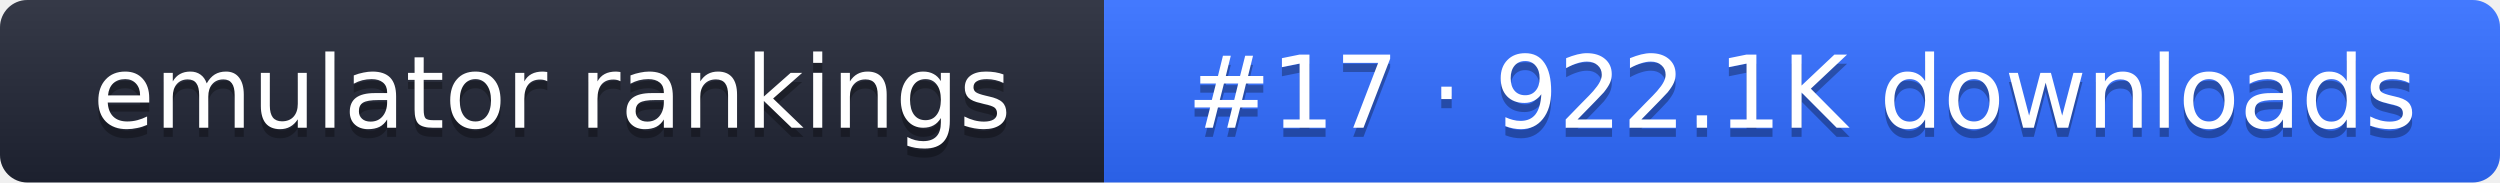
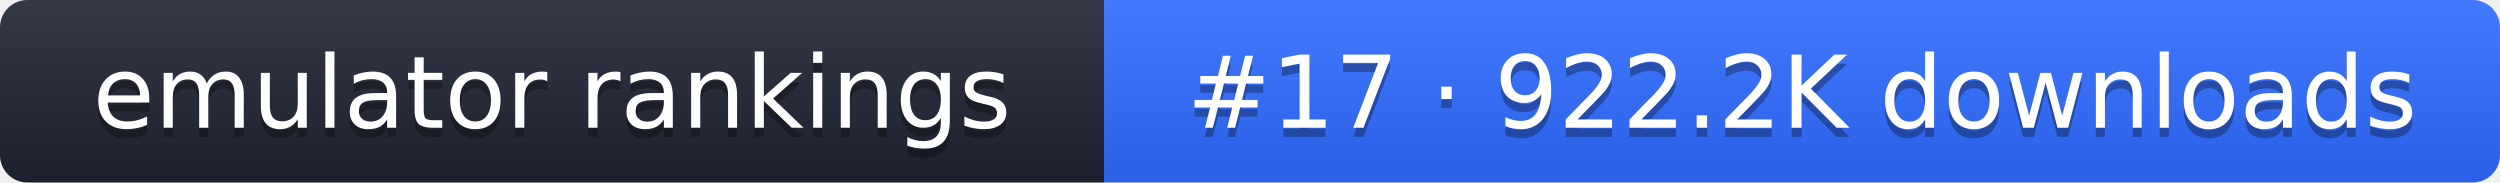
- <svg xmlns="http://www.w3.org/2000/svg" width="274" height="20" role="img" aria-label="emulator rankings: #17 · 922.1K downloads">
+ <svg xmlns="http://www.w3.org/2000/svg" width="274" height="20" role="img" aria-label="emulator rankings: #17 · 922.2K downloads">
  <linearGradient id="g" x2="0" y2="100%">
    <stop offset="0" stop-color="#fff" stop-opacity=".1" />
    <stop offset="1" stop-opacity=".1" />
  </linearGradient>
  <clipPath id="r">
    <rect width="274" height="20" rx="3" fill="#fff" />
  </clipPath>
  <g clip-path="url(#r)">
    <rect width="121" height="20" fill="#1f2433" />
    <rect x="121" width="153" height="20" fill="#2f6bff" />
    <rect width="274" height="20" fill="url(#g)" />
  </g>
  <g fill="#fff" text-anchor="middle" font-family="Verdana,DejaVu Sans,sans-serif" font-size="11">
    <text x="60.5" y="15" fill="#010101" fill-opacity=".3">emulator rankings</text>
    <text x="60.5" y="14">emulator rankings</text>
-     <text x="197.5" y="15" fill="#010101" fill-opacity=".3">#17 · 922.1K downloads</text>
-     <text x="197.5" y="14">#17 · 922.1K downloads</text>
+     <text x="197.5" y="15" fill="#010101" fill-opacity=".3">#17 · 922.2K downloads</text>
+     <text x="197.5" y="14">#17 · 922.2K downloads</text>
  </g>
</svg>
